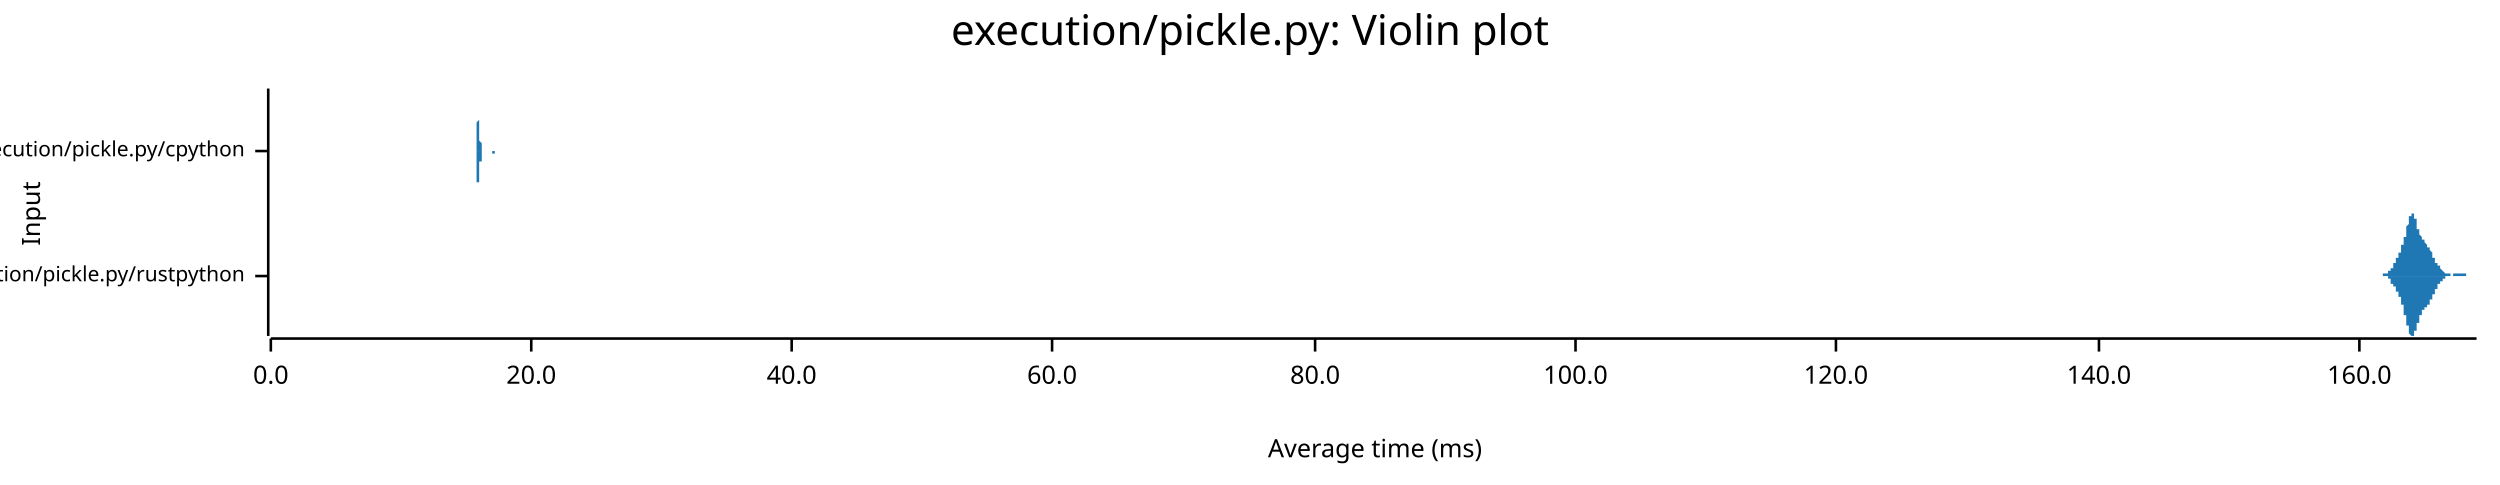
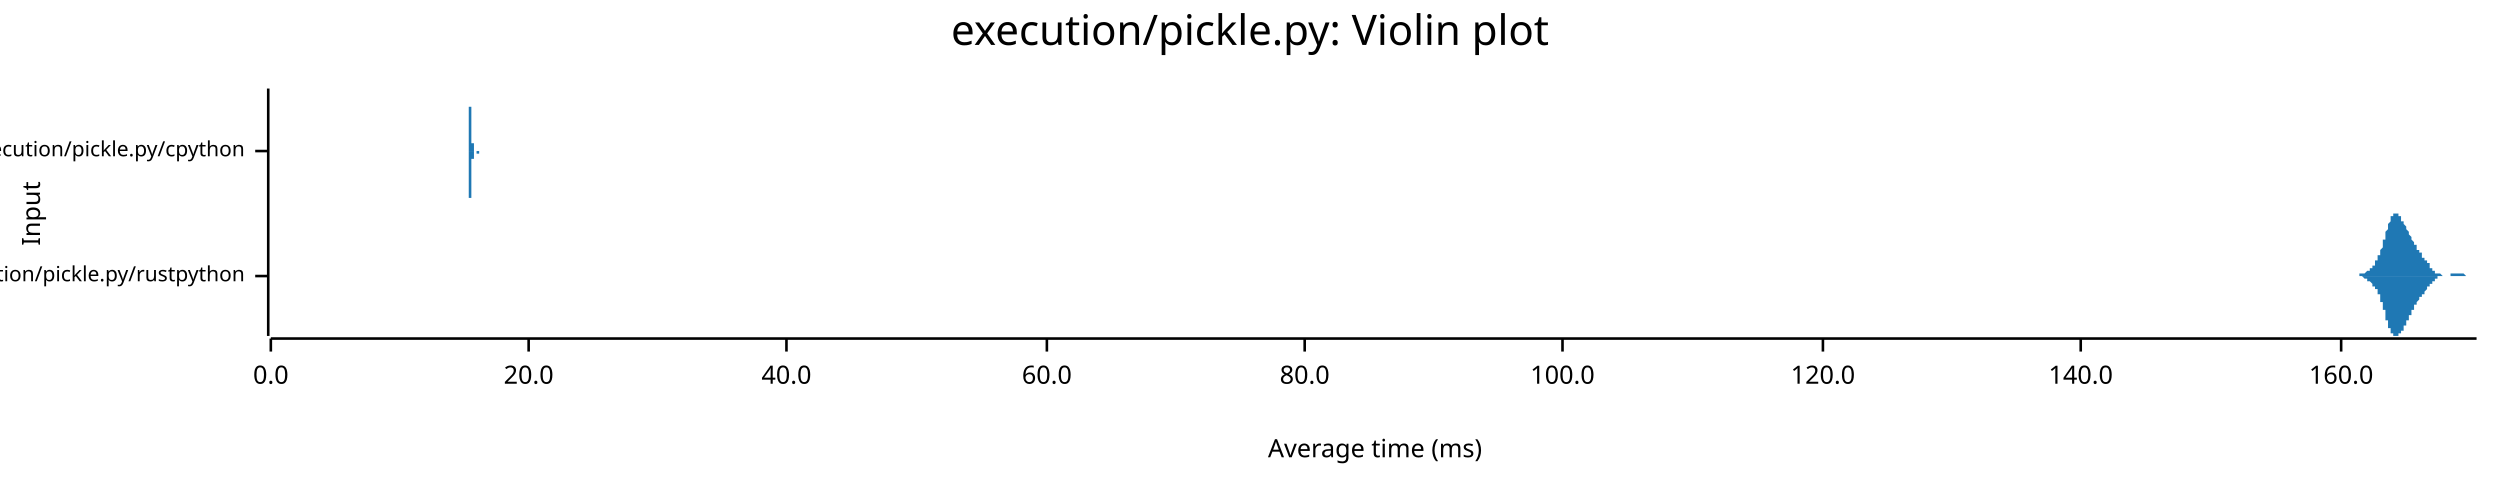
<svg xmlns="http://www.w3.org/2000/svg" width="960" height="186" viewBox="0 0 960 186">
  <text x="480" y="5" dy="0.76em" text-anchor="middle" font-family="sans-serif" font-size="16.129" opacity="1" fill="#000000">
execution/pickle.py: Violin plot
</text>
  <text x="8" y="82" dy="0.76em" text-anchor="middle" font-family="sans-serif" font-size="9.677" opacity="1" fill="#000000" transform="rotate(270, 8, 82)">
Input
</text>
  <text x="528" y="178" dy="-0.5ex" text-anchor="middle" font-family="sans-serif" font-size="9.677" opacity="1" fill="#000000">
Average time (ms)
</text>
  <polyline fill="none" opacity="1" stroke="#000000" stroke-width="1" points="103,34 103,129 " />
  <text x="94" y="106" dy="0.5ex" text-anchor="end" font-family="sans-serif" font-size="8.065" opacity="1" fill="#000000">
execution/pickle.py/rustpython
</text>
  <polyline fill="none" opacity="1" stroke="#000000" stroke-width="1" points="98,106 103,106 " />
  <text x="94" y="58" dy="0.5ex" text-anchor="end" font-family="sans-serif" font-size="8.065" opacity="1" fill="#000000">
execution/pickle.py/cpython
</text>
  <polyline fill="none" opacity="1" stroke="#000000" stroke-width="1" points="98,58 103,58 " />
  <polyline fill="none" opacity="1" stroke="#000000" stroke-width="1" points="104,130 951,130 " />
  <text x="104" y="140" dy="0.76em" text-anchor="middle" font-family="sans-serif" font-size="9.677" opacity="1" fill="#000000">
0.0
</text>
  <polyline fill="none" opacity="1" stroke="#000000" stroke-width="1" points="104,130 104,135 " />
-   <text x="204" y="140" dy="0.76em" text-anchor="middle" font-family="sans-serif" font-size="9.677" opacity="1" fill="#000000">
+   <text x="203" y="140" dy="0.76em" text-anchor="middle" font-family="sans-serif" font-size="9.677" opacity="1" fill="#000000">
20.0
</text>
-   <polyline fill="none" opacity="1" stroke="#000000" stroke-width="1" points="204,130 204,135 " />
-   <text x="304" y="140" dy="0.76em" text-anchor="middle" font-family="sans-serif" font-size="9.677" opacity="1" fill="#000000">
+   <polyline fill="none" opacity="1" stroke="#000000" stroke-width="1" points="203,130 203,135 " />
+   <text x="302" y="140" dy="0.76em" text-anchor="middle" font-family="sans-serif" font-size="9.677" opacity="1" fill="#000000">
40.0
</text>
-   <polyline fill="none" opacity="1" stroke="#000000" stroke-width="1" points="304,130 304,135 " />
-   <text x="404" y="140" dy="0.76em" text-anchor="middle" font-family="sans-serif" font-size="9.677" opacity="1" fill="#000000">
+   <polyline fill="none" opacity="1" stroke="#000000" stroke-width="1" points="302,130 302,135 " />
+   <text x="402" y="140" dy="0.76em" text-anchor="middle" font-family="sans-serif" font-size="9.677" opacity="1" fill="#000000">
60.0
</text>
-   <polyline fill="none" opacity="1" stroke="#000000" stroke-width="1" points="404,130 404,135 " />
-   <text x="505" y="140" dy="0.76em" text-anchor="middle" font-family="sans-serif" font-size="9.677" opacity="1" fill="#000000">
+   <polyline fill="none" opacity="1" stroke="#000000" stroke-width="1" points="402,130 402,135 " />
+   <text x="501" y="140" dy="0.76em" text-anchor="middle" font-family="sans-serif" font-size="9.677" opacity="1" fill="#000000">
80.0
</text>
-   <polyline fill="none" opacity="1" stroke="#000000" stroke-width="1" points="505,130 505,135 " />
-   <text x="605" y="140" dy="0.76em" text-anchor="middle" font-family="sans-serif" font-size="9.677" opacity="1" fill="#000000">
+   <polyline fill="none" opacity="1" stroke="#000000" stroke-width="1" points="501,130 501,135 " />
+   <text x="600" y="140" dy="0.76em" text-anchor="middle" font-family="sans-serif" font-size="9.677" opacity="1" fill="#000000">
100.0
</text>
-   <polyline fill="none" opacity="1" stroke="#000000" stroke-width="1" points="605,130 605,135 " />
-   <text x="705" y="140" dy="0.76em" text-anchor="middle" font-family="sans-serif" font-size="9.677" opacity="1" fill="#000000">
+   <polyline fill="none" opacity="1" stroke="#000000" stroke-width="1" points="600,130 600,135 " />
+   <text x="700" y="140" dy="0.76em" text-anchor="middle" font-family="sans-serif" font-size="9.677" opacity="1" fill="#000000">
120.0
</text>
-   <polyline fill="none" opacity="1" stroke="#000000" stroke-width="1" points="705,130 705,135 " />
-   <text x="806" y="140" dy="0.76em" text-anchor="middle" font-family="sans-serif" font-size="9.677" opacity="1" fill="#000000">
+   <polyline fill="none" opacity="1" stroke="#000000" stroke-width="1" points="700,130 700,135 " />
+   <text x="799" y="140" dy="0.76em" text-anchor="middle" font-family="sans-serif" font-size="9.677" opacity="1" fill="#000000">
140.0
</text>
-   <polyline fill="none" opacity="1" stroke="#000000" stroke-width="1" points="806,130 806,135 " />
-   <text x="906" y="140" dy="0.76em" text-anchor="middle" font-family="sans-serif" font-size="9.677" opacity="1" fill="#000000">
+   <polyline fill="none" opacity="1" stroke="#000000" stroke-width="1" points="799,130 799,135 " />
+   <text x="899" y="140" dy="0.76em" text-anchor="middle" font-family="sans-serif" font-size="9.677" opacity="1" fill="#000000">
160.0
</text>
-   <polyline fill="none" opacity="1" stroke="#000000" stroke-width="1" points="906,130 906,135 " />
-   <polygon opacity="1" fill="#1F78B4" points="913,106 913,106 913,106 913,106 913,106 913,106 913,106 913,106 913,106 914,106 914,106 914,106 914,106 914,106 914,106 914,106 914,106 914,106 914,106 914,106 914,106 914,106 914,106 915,106 915,106 915,106 915,106 915,106 915,106 915,106 915,106 915,106 915,106 915,106 915,106 915,105 916,105 916,105 916,105 916,105 916,105 916,105 916,105 916,105 916,105 916,105 916,105 916,105 916,105 917,105 917,105 917,105 917,105 917,105 917,105 917,105 917,105 917,105 917,105 917,104 917,104 917,104 918,104 918,104 918,104 918,104 918,104 918,104 918,104 918,104 918,104 918,103 918,103 918,103 918,103 918,103 919,103 919,103 919,103 919,102 919,102 919,102 919,102 919,102 919,102 919,102 919,102 919,101 919,101 920,101 920,101 920,101 920,101 920,101 920,100 920,100 920,100 920,100 920,100 920,100 920,99 920,99 921,99 921,99 921,99 921,99 921,99 921,98 921,98 921,98 921,98 921,98 921,98 921,97 921,97 922,97 922,97 922,97 922,96 922,96 922,96 922,96 922,96 922,95 922,95 922,95 922,95 922,95 922,94 923,94 923,94 923,94 923,93 923,93 923,93 923,93 923,92 923,92 923,92 923,91 923,91 923,91 924,91 924,90 924,90 924,90 924,89 924,89 924,89 924,88 924,88 924,88 924,87 924,87 924,87 925,86 925,86 925,86 925,85 925,85 925,85 925,84 925,84 925,84 925,84 925,83 925,83 925,83 926,83 926,83 926,83 926,82 926,82 926,82 926,82 926,82 926,82 926,82 926,82 926,82 926,82 926,82 927,82 927,82 927,82 927,83 927,83 927,83 927,83 927,83 927,83 927,84 927,84 927,84 927,84 928,84 928,85 928,85 928,85 928,85 928,86 928,86 928,86 928,87 928,87 928,87 928,87 928,88 929,88 929,88 929,88 929,89 929,89 929,89 929,89 929,89 929,90 929,90 929,90 929,90 929,90 930,91 930,91 930,91 930,91 930,91 930,91 930,91 930,92 930,92 930,92 930,92 930,92 930,92 930,92 931,92 931,92 931,93 931,93 931,93 931,93 931,93 931,93 931,93 931,93 931,93 931,93 931,93 932,94 932,94 932,94 932,94 932,94 932,94 932,94 932,94 932,94 932,94 932,95 932,95 932,95 933,95 933,95 933,95 933,95 933,95 933,96 933,96 933,96 933,96 933,96 933,96 933,96 933,96 934,97 934,97 934,97 934,97 934,97 934,97 934,98 934,98 934,98 934,98 934,98 934,98 934,98 934,99 935,99 935,99 935,99 935,99 935,99 935,100 935,100 935,100 935,100 935,100 935,100 935,100 935,101 936,101 936,101 936,101 936,101 936,101 936,101 936,101 936,102 936,102 936,102 936,102 936,102 936,102 937,102 937,102 937,103 937,103 937,103 937,103 937,103 937,103 937,103 937,103 937,103 937,103 937,103 938,104 938,104 938,104 938,104 938,104 938,104 938,104 938,104 938,104 938,104 938,104 938,104 938,104 938,104 939,105 939,105 939,105 939,105 939,105 939,105 939,105 939,105 939,105 939,105 939,105 939,105 939,105 940,105 940,105 940,105 940,105 940,105 940,105 940,105 940,105 940,105 940,105 940,105 940,105 940,105 941,105 941,105 941,105 941,105 941,105 941,106 941,106 941,106 941,106 941,106 941,106 941,106 941,106 942,106 942,106 942,106 942,106 942,106 942,106 942,106 942,106 942,106 942,106 942,106 942,106 942,106 942,105 943,105 943,105 943,105 943,105 943,105 943,105 943,105 943,105 943,105 943,105 943,105 943,105 943,105 944,105 944,105 944,105 944,105 944,105 944,105 944,105 944,105 944,105 944,105 944,105 944,105 944,105 945,105 945,105 945,105 945,105 945,105 945,105 945,105 945,105 945,105 945,105 945,105 945,105 945,105 946,105 946,105 946,105 946,105 946,105 946,105 946,105 946,105 946,105 946,105 946,105 946,105 946,105 947,105 947,105 947,105 947,105 947,105 947,105 947,105 947,105 947,105 947,106 947,106 947,106 947,106 947,106 948,106 948,106 948,106 948,106 948,106 948,106 948,106 948,106 948,106 948,106 948,106 948,106 948,106 949,106 949,106 949,106 949,106 949,106 949,106 949,106 949,106 949,106 949,106 949,106 949,106 949,106 950,106 950,106 950,106 950,106 950,106 950,106 950,106 950,106 950,106 950,106 950,106 950,106 950,106 951,106 951,106 913,106 " />
-   <polygon opacity="1" fill="#1F78B4" points="913,106 913,106 913,106 913,106 913,106 913,106 913,106 913,106 913,106 914,106 914,106 914,106 914,106 914,106 914,106 914,106 914,106 914,106 914,106 914,106 914,106 914,106 914,106 915,106 915,106 915,106 915,106 915,106 915,106 915,106 915,106 915,106 915,106 915,106 915,106 915,106 916,106 916,106 916,106 916,106 916,106 916,106 916,106 916,106 916,106 916,106 916,106 916,106 916,106 917,106 917,107 917,107 917,107 917,107 917,107 917,107 917,107 917,107 917,107 917,107 917,107 917,107 918,107 918,107 918,107 918,108 918,108 918,108 918,108 918,108 918,108 918,108 918,108 918,108 918,108 918,109 919,109 919,109 919,109 919,109 919,109 919,109 919,109 919,110 919,110 919,110 919,110 919,110 919,110 920,110 920,111 920,111 920,111 920,111 920,111 920,111 920,111 920,112 920,112 920,112 920,112 920,112 921,112 921,113 921,113 921,113 921,113 921,113 921,113 921,113 921,114 921,114 921,114 921,114 921,114 922,114 922,115 922,115 922,115 922,115 922,115 922,116 922,116 922,116 922,116 922,116 922,117 922,117 922,117 923,117 923,118 923,118 923,118 923,118 923,119 923,119 923,119 923,119 923,120 923,120 923,120 923,121 924,121 924,121 924,122 924,122 924,122 924,123 924,123 924,123 924,124 924,124 924,124 924,125 924,125 925,125 925,126 925,126 925,126 925,126 925,127 925,127 925,127 925,128 925,128 925,128 925,128 925,128 926,129 926,129 926,129 926,129 926,129 926,129 926,129 926,129 926,129 926,129 926,129 926,129 926,129 926,129 927,129 927,129 927,129 927,129 927,129 927,129 927,129 927,128 927,128 927,128 927,128 927,128 927,127 928,127 928,127 928,127 928,126 928,126 928,126 928,126 928,125 928,125 928,125 928,124 928,124 928,124 929,124 929,123 929,123 929,123 929,123 929,123 929,122 929,122 929,122 929,122 929,121 929,121 929,121 930,121 930,121 930,121 930,120 930,120 930,120 930,120 930,120 930,120 930,120 930,120 930,119 930,119 930,119 931,119 931,119 931,119 931,119 931,119 931,119 931,119 931,119 931,118 931,118 931,118 931,118 931,118 932,118 932,118 932,118 932,118 932,118 932,117 932,117 932,117 932,117 932,117 932,117 932,117 932,117 933,117 933,116 933,116 933,116 933,116 933,116 933,116 933,116 933,116 933,115 933,115 933,115 933,115 934,115 934,115 934,115 934,114 934,114 934,114 934,114 934,114 934,114 934,113 934,113 934,113 934,113 934,113 935,113 935,113 935,112 935,112 935,112 935,112 935,112 935,112 935,112 935,111 935,111 935,111 935,111 936,111 936,111 936,111 936,110 936,110 936,110 936,110 936,110 936,110 936,110 936,110 936,109 936,109 937,109 937,109 937,109 937,109 937,109 937,109 937,109 937,108 937,108 937,108 937,108 937,108 937,108 938,108 938,108 938,108 938,108 938,108 938,108 938,107 938,107 938,107 938,107 938,107 938,107 938,107 938,107 939,107 939,107 939,107 939,107 939,107 939,107 939,107 939,107 939,107 939,107 939,106 939,106 939,106 940,106 940,106 940,106 940,106 940,106 940,106 940,106 940,106 940,106 940,106 940,106 940,106 940,106 941,106 941,106 941,106 941,106 941,106 941,106 941,106 941,106 941,106 941,106 941,106 941,106 941,106 942,106 942,106 942,106 942,106 942,106 942,106 942,106 942,106 942,106 942,106 942,106 942,106 942,106 942,106 943,106 943,106 943,106 943,106 943,106 943,106 943,106 943,106 943,106 943,106 943,106 943,106 943,106 944,106 944,106 944,106 944,106 944,106 944,106 944,106 944,106 944,106 944,106 944,106 944,106 944,106 945,106 945,106 945,106 945,106 945,106 945,106 945,106 945,106 945,106 945,106 945,106 945,106 945,106 946,106 946,106 946,106 946,106 946,106 946,106 946,106 946,106 946,106 946,106 946,106 946,106 946,106 947,106 947,106 947,106 947,106 947,106 947,106 947,106 947,106 947,106 947,106 947,106 947,106 947,106 947,106 948,106 948,106 948,106 948,106 948,106 948,106 948,106 948,106 948,106 948,106 948,106 948,106 948,106 949,106 949,106 949,106 949,106 949,106 949,106 949,106 949,106 949,106 949,106 949,106 949,106 949,106 950,106 950,106 950,106 950,106 950,106 950,106 950,106 950,106 950,106 950,106 950,106 950,106 950,106 951,106 951,106 913,106 " />
-   <polygon opacity="1" fill="#1F78B4" points="183,58 183,58 183,58 183,58 183,58 183,58 183,58 183,58 183,58 183,58 183,58 183,58 183,58 183,58 183,58 183,58 183,58 183,58 183,58 183,58 183,58 183,58 183,58 183,58 183,58 183,58 183,58 183,58 183,58 183,58 183,57 183,57 183,57 183,57 183,57 183,57 183,57 183,56 183,56 183,56 183,56 183,56 183,55 183,55 183,55 183,54 183,54 183,53 183,53 183,52 183,52 183,51 183,51 183,50 183,50 183,49 183,48 183,48 183,47 184,46 184,45 184,45 184,44 184,43 184,43 184,42 184,41 184,40 184,40 184,39 184,39 184,38 184,37 184,37 184,36 184,36 184,36 184,35 184,35 184,35 184,35 184,35 184,34 184,35 184,35 184,35 184,35 184,35 184,35 184,36 184,36 184,36 184,37 184,37 184,38 184,38 184,39 184,39 184,40 184,41 184,41 184,42 184,43 184,43 184,44 184,45 184,45 184,46 184,46 184,47 184,48 184,48 184,49 184,49 184,50 184,50 184,51 184,51 184,52 184,52 184,53 184,53 184,53 184,54 184,54 184,54 185,55 185,55 185,55 185,55 185,56 185,56 185,56 185,56 185,56 185,57 185,57 185,57 185,57 185,57 185,57 185,57 185,57 185,57 185,58 185,58 185,58 185,58 185,58 185,58 185,58 185,58 185,58 185,58 185,58 185,58 185,58 185,58 185,58 185,58 185,58 185,58 185,58 185,58 185,58 185,58 185,58 185,58 185,58 185,58 185,58 185,58 185,58 185,58 185,58 185,58 185,58 185,58 185,58 185,58 185,58 185,58 185,58 185,58 185,58 185,58 185,58 185,58 185,58 185,58 185,58 185,58 186,58 186,58 186,58 186,58 186,58 186,58 186,58 186,58 186,58 186,58 186,58 186,58 186,58 186,58 186,58 186,58 186,58 186,58 186,58 186,58 186,58 186,58 186,58 186,58 186,58 186,58 186,58 186,58 186,58 186,58 186,58 186,58 186,58 186,58 186,58 186,58 186,58 186,58 186,58 186,58 186,58 186,58 186,58 186,58 186,58 186,58 186,58 186,58 186,58 186,58 186,58 186,58 186,58 186,58 186,58 186,58 186,58 186,58 186,58 186,58 186,58 186,58 186,58 186,58 186,58 186,58 186,58 187,58 187,58 187,58 187,58 187,58 187,58 187,58 187,58 187,58 187,58 187,58 187,58 187,58 187,58 187,58 187,58 187,58 187,58 187,58 187,58 187,58 187,58 187,58 187,58 187,58 187,58 187,58 187,58 187,58 187,58 187,58 187,58 187,58 187,58 187,58 187,58 187,58 187,58 187,58 187,58 187,58 187,58 187,58 187,58 187,58 187,58 187,58 187,58 187,58 187,58 187,58 187,58 187,58 187,58 187,58 187,58 187,58 187,58 187,58 187,58 187,58 187,58 187,58 187,58 187,58 187,58 188,58 188,58 188,58 188,58 188,58 188,58 188,58 188,58 188,58 188,58 188,58 188,58 188,58 188,58 188,58 188,58 188,58 188,58 188,58 188,58 188,58 188,58 188,58 188,58 188,58 188,58 188,58 188,58 188,58 188,58 188,58 188,58 188,58 188,58 188,58 188,58 188,58 188,58 188,58 188,58 188,58 188,58 188,58 188,58 188,58 188,58 188,58 188,58 188,58 188,58 188,58 188,58 188,58 188,58 188,58 188,58 188,58 188,58 188,58 188,58 188,58 188,58 188,58 188,58 188,58 188,58 188,58 189,58 189,58 189,58 189,58 189,58 189,58 189,58 189,58 189,58 189,58 189,58 189,58 189,58 189,58 189,58 189,58 189,58 189,58 189,58 189,58 189,58 189,58 189,58 189,58 189,58 189,58 189,58 189,58 189,58 189,58 189,58 189,58 189,58 189,58 189,58 189,58 189,58 189,58 189,58 189,58 189,58 189,58 189,58 189,58 189,58 189,58 189,58 189,58 189,58 189,58 189,58 189,58 189,58 189,58 189,58 189,58 189,58 189,58 189,58 189,58 189,58 189,58 189,58 189,58 189,58 189,58 190,58 190,58 190,58 190,58 190,58 190,58 190,58 190,58 190,58 190,58 190,58 190,58 190,58 190,58 190,58 190,58 190,58 190,58 190,58 190,58 190,58 190,58 190,58 190,58 190,58 190,58 190,58 190,58 190,58 190,58 190,58 190,58 190,58 190,58 190,58 190,58 190,58 190,58 190,58 190,58 190,58 190,58 190,58 183,58 " />
-   <polygon opacity="1" fill="#1F78B4" points="183,58 183,58 183,58 183,58 183,58 183,58 183,58 183,58 183,58 183,58 183,58 183,58 183,58 183,58 183,58 183,58 183,58 183,58 183,58 183,58 183,58 183,58 183,58 183,59 183,59 183,59 183,59 183,59 183,59 183,59 183,59 183,59 183,59 183,59 183,59 183,60 183,60 183,60 183,60 183,60 183,61 183,61 183,61 183,62 183,62 183,62 183,63 183,63 183,64 183,64 183,65 183,65 183,66 183,66 183,67 183,68 183,68 183,69 183,70 184,70 184,71 184,72 184,72 184,73 184,74 184,75 184,75 184,76 184,77 184,77 184,78 184,79 184,79 184,80 184,80 184,80 184,81 184,81 184,81 184,82 184,82 184,82 184,82 184,82 184,82 184,82 184,82 184,81 184,81 184,81 184,80 184,80 184,80 184,79 184,79 184,78 184,78 184,77 184,76 184,76 184,75 184,75 184,74 184,73 184,73 184,72 184,71 184,71 184,70 184,69 184,69 184,68 184,68 184,67 184,67 184,66 184,66 184,65 184,65 184,64 184,64 184,64 184,63 184,63 184,62 184,62 185,62 185,62 185,61 185,61 185,61 185,61 185,60 185,60 185,60 185,60 185,60 185,60 185,60 185,59 185,59 185,59 185,59 185,59 185,59 185,59 185,59 185,59 185,59 185,59 185,59 185,59 185,59 185,59 185,58 185,58 185,58 185,58 185,58 185,58 185,58 185,58 185,58 185,58 185,58 185,58 185,58 185,58 185,58 185,58 185,58 185,58 185,58 185,58 185,58 185,58 185,58 185,58 185,58 185,58 185,58 185,58 185,58 185,58 185,58 185,58 185,58 185,58 185,58 185,58 185,58 185,58 186,58 186,58 186,58 186,58 186,58 186,58 186,58 186,58 186,58 186,58 186,58 186,58 186,58 186,58 186,58 186,58 186,58 186,58 186,58 186,58 186,58 186,58 186,58 186,58 186,58 186,58 186,58 186,58 186,58 186,58 186,58 186,58 186,58 186,58 186,58 186,58 186,58 186,58 186,58 186,58 186,58 186,58 186,58 186,58 186,58 186,58 186,58 186,58 186,58 186,58 186,58 186,58 186,58 186,58 186,58 186,58 186,58 186,58 186,58 186,58 186,58 186,58 186,58 186,58 186,58 186,58 186,58 187,58 187,58 187,58 187,58 187,58 187,58 187,58 187,58 187,58 187,58 187,58 187,58 187,58 187,58 187,58 187,58 187,58 187,58 187,58 187,58 187,58 187,58 187,58 187,58 187,58 187,58 187,58 187,58 187,58 187,58 187,58 187,58 187,58 187,58 187,58 187,58 187,58 187,58 187,58 187,58 187,58 187,58 187,58 187,58 187,58 187,58 187,58 187,58 187,58 187,58 187,58 187,58 187,58 187,58 187,58 187,58 187,58 187,58 187,58 187,58 187,58 187,58 187,58 187,58 187,58 187,58 188,58 188,58 188,58 188,58 188,58 188,58 188,58 188,58 188,58 188,58 188,58 188,58 188,58 188,58 188,58 188,58 188,58 188,58 188,58 188,58 188,58 188,58 188,58 188,58 188,58 188,58 188,58 188,58 188,58 188,58 188,58 188,58 188,58 188,58 188,58 188,58 188,58 188,58 188,58 188,58 188,58 188,58 188,58 188,58 188,58 188,58 188,58 188,58 188,58 188,58 188,58 188,58 188,58 188,58 188,58 188,58 188,58 188,58 188,58 188,58 188,58 188,58 188,58 188,58 188,58 188,58 188,58 189,58 189,58 189,58 189,58 189,58 189,58 189,58 189,58 189,58 189,58 189,58 189,58 189,58 189,58 189,58 189,58 189,58 189,58 189,58 189,58 189,58 189,58 189,58 189,58 189,58 189,58 189,58 189,58 189,58 189,58 189,58 189,58 189,58 189,58 189,58 189,58 189,58 189,58 189,58 189,58 189,58 189,58 189,58 189,58 189,58 189,58 189,58 189,58 189,59 189,59 189,59 189,59 189,59 189,59 189,59 189,59 189,59 189,59 189,59 189,59 189,59 189,59 189,59 189,59 189,59 189,59 190,59 190,59 190,59 190,58 190,58 190,58 190,58 190,58 190,58 190,58 190,58 190,58 190,58 190,58 190,58 190,58 190,58 190,58 190,58 190,58 190,58 190,58 190,58 190,58 190,58 190,58 190,58 190,58 190,58 190,58 190,58 190,58 190,58 190,58 190,58 190,58 190,58 190,58 190,58 190,58 190,58 190,58 190,58 183,58 " />
+   <polyline fill="none" opacity="1" stroke="#000000" stroke-width="1" points="899,130 899,135 " />
+   <polygon opacity="1" fill="#1F78B4" points="903,106 903,106 903,106 903,106 903,106 903,106 903,106 903,106 903,106 903,106 904,106 904,106 904,106 904,106 904,106 904,106 904,106 904,106 904,106 904,106 904,106 905,106 905,106 905,106 905,106 905,106 905,106 905,106 905,106 905,106 905,106 906,106 906,106 906,106 906,106 906,105 906,105 906,105 906,105 906,105 906,105 906,105 907,105 907,105 907,105 907,105 907,105 907,105 907,105 907,105 907,105 907,105 908,105 908,105 908,105 908,105 908,105 908,105 908,105 908,105 908,105 908,105 909,104 909,104 909,104 909,104 909,104 909,104 909,104 909,104 909,104 909,104 909,104 910,104 910,104 910,104 910,104 910,103 910,103 910,103 910,103 910,103 910,103 911,103 911,103 911,103 911,103 911,103 911,102 911,102 911,102 911,102 911,102 911,102 912,102 912,102 912,101 912,101 912,101 912,101 912,101 912,101 912,101 912,100 913,100 913,100 913,100 913,100 913,99 913,99 913,99 913,99 913,99 913,98 914,98 914,98 914,98 914,97 914,97 914,97 914,97 914,96 914,96 914,96 914,96 915,95 915,95 915,95 915,94 915,94 915,94 915,93 915,93 915,93 915,92 916,92 916,92 916,91 916,91 916,91 916,90 916,90 916,90 916,89 916,89 916,89 917,88 917,88 917,88 917,87 917,87 917,87 917,86 917,86 917,86 917,86 918,85 918,85 918,85 918,84 918,84 918,84 918,84 918,84 918,83 918,83 919,83 919,83 919,83 919,83 919,83 919,82 919,82 919,82 919,82 919,82 919,82 920,82 920,82 920,82 920,82 920,82 920,82 920,82 920,82 920,82 920,82 921,82 921,82 921,82 921,83 921,83 921,83 921,83 921,83 921,83 921,83 921,83 922,83 922,84 922,84 922,84 922,84 922,84 922,84 922,84 922,85 922,85 923,85 923,85 923,85 923,85 923,86 923,86 923,86 923,86 923,86 923,86 924,87 924,87 924,87 924,87 924,87 924,88 924,88 924,88 924,88 924,88 924,88 925,89 925,89 925,89 925,89 925,89 925,90 925,90 925,90 925,90 925,90 926,91 926,91 926,91 926,91 926,91 926,92 926,92 926,92 926,92 926,92 926,92 927,93 927,93 927,93 927,93 927,93 927,93 927,94 927,94 927,94 927,94 928,94 928,94 928,95 928,95 928,95 928,95 928,95 928,95 928,96 928,96 928,96 929,96 929,96 929,96 929,96 929,97 929,97 929,97 929,97 929,97 929,97 930,97 930,98 930,98 930,98 930,98 930,98 930,98 930,98 930,99 930,99 931,99 931,99 931,99 931,99 931,99 931,99 931,100 931,100 931,100 931,100 931,100 932,100 932,100 932,100 932,100 932,101 932,101 932,101 932,101 932,101 932,101 933,101 933,101 933,102 933,102 933,102 933,102 933,102 933,102 933,102 933,102 933,103 934,103 934,103 934,103 934,103 934,103 934,103 934,103 934,103 934,104 934,104 935,104 935,104 935,104 935,104 935,104 935,104 935,104 935,104 935,104 935,105 936,105 936,105 936,105 936,105 936,105 936,105 936,105 936,105 936,105 936,105 936,105 937,105 937,105 937,105 937,105 937,105 937,105 937,105 937,105 937,105 937,105 938,106 938,106 938,106 938,106 938,106 938,106 938,106 938,106 938,106 938,106 938,106 939,106 939,106 939,106 939,106 939,106 939,106 939,106 939,106 939,106 939,106 940,106 940,106 940,106 940,106 940,106 940,106 940,106 940,106 940,106 940,106 941,106 941,106 941,105 941,105 941,105 941,105 941,105 941,105 941,105 941,105 941,105 942,105 942,105 942,105 942,105 942,105 942,105 942,105 942,105 942,105 942,105 943,105 943,105 943,105 943,105 943,105 943,105 943,105 943,105 943,105 943,105 943,105 944,105 944,105 944,105 944,105 944,105 944,105 944,105 944,105 944,105 944,105 945,105 945,105 945,105 945,105 945,105 945,105 945,105 945,105 945,105 945,105 946,105 946,105 946,105 946,105 946,105 946,105 946,105 946,105 946,105 946,105 946,105 947,106 947,106 947,106 947,106 947,106 947,106 947,106 947,106 947,106 947,106 948,106 948,106 948,106 948,106 948,106 948,106 948,106 948,106 948,106 948,106 948,106 949,106 949,106 949,106 949,106 949,106 949,106 949,106 949,106 949,106 949,106 950,106 950,106 950,106 950,106 950,106 950,106 950,106 950,106 950,106 950,106 951,106 951,106 903,106 " />
+   <polygon opacity="1" fill="#1F78B4" points="903,106 903,106 903,106 903,106 903,106 903,106 903,106 903,106 903,106 903,106 904,106 904,106 904,106 904,106 904,106 904,106 904,106 904,106 904,106 904,106 904,106 905,106 905,106 905,106 905,106 905,106 905,106 905,106 905,106 905,106 905,106 906,106 906,106 906,106 906,106 906,106 906,106 906,106 906,106 906,106 906,106 906,106 907,106 907,106 907,106 907,106 907,106 907,106 907,106 907,106 907,106 907,106 908,107 908,107 908,107 908,107 908,107 908,107 908,107 908,107 908,107 908,107 909,107 909,107 909,107 909,107 909,107 909,107 909,107 909,107 909,108 909,108 909,108 910,108 910,108 910,108 910,108 910,108 910,108 910,108 910,108 910,108 910,108 911,109 911,109 911,109 911,109 911,109 911,109 911,109 911,109 911,109 911,109 911,110 912,110 912,110 912,110 912,110 912,110 912,110 912,111 912,111 912,111 912,111 913,111 913,111 913,112 913,112 913,112 913,112 913,112 913,113 913,113 913,113 914,113 914,114 914,114 914,114 914,114 914,115 914,115 914,115 914,115 914,116 914,116 915,116 915,117 915,117 915,117 915,117 915,118 915,118 915,118 915,119 915,119 916,119 916,120 916,120 916,120 916,121 916,121 916,121 916,122 916,122 916,122 916,123 917,123 917,124 917,124 917,124 917,124 917,125 917,125 917,125 917,126 917,126 918,126 918,126 918,127 918,127 918,127 918,127 918,128 918,128 918,128 918,128 919,128 919,129 919,129 919,129 919,129 919,129 919,129 919,129 919,129 919,129 919,129 920,129 920,129 920,129 920,129 920,129 920,129 920,129 920,129 920,129 920,129 921,129 921,129 921,129 921,129 921,129 921,129 921,129 921,129 921,128 921,128 921,128 922,128 922,128 922,128 922,128 922,128 922,127 922,127 922,127 922,127 922,127 923,127 923,126 923,126 923,126 923,126 923,126 923,126 923,125 923,125 923,125 924,125 924,125 924,124 924,124 924,124 924,124 924,124 924,124 924,123 924,123 924,123 925,123 925,123 925,122 925,122 925,122 925,122 925,122 925,121 925,121 925,121 926,121 926,121 926,121 926,120 926,120 926,120 926,120 926,120 926,119 926,119 926,119 927,119 927,119 927,119 927,118 927,118 927,118 927,118 927,118 927,118 927,117 928,117 928,117 928,117 928,117 928,117 928,116 928,116 928,116 928,116 928,116 928,116 929,115 929,115 929,115 929,115 929,115 929,115 929,115 929,114 929,114 929,114 930,114 930,114 930,114 930,114 930,114 930,113 930,113 930,113 930,113 930,113 931,113 931,113 931,112 931,112 931,112 931,112 931,112 931,112 931,112 931,112 931,112 932,111 932,111 932,111 932,111 932,111 932,111 932,111 932,111 932,110 932,110 933,110 933,110 933,110 933,110 933,110 933,110 933,109 933,109 933,109 933,109 933,109 934,109 934,109 934,109 934,108 934,108 934,108 934,108 934,108 934,108 934,108 935,108 935,108 935,108 935,107 935,107 935,107 935,107 935,107 935,107 935,107 936,107 936,107 936,107 936,107 936,107 936,107 936,107 936,106 936,106 936,106 936,106 937,106 937,106 937,106 937,106 937,106 937,106 937,106 937,106 937,106 937,106 938,106 938,106 938,106 938,106 938,106 938,106 938,106 938,106 938,106 938,106 938,106 939,106 939,106 939,106 939,106 939,106 939,106 939,106 939,106 939,106 939,106 940,106 940,106 940,106 940,106 940,106 940,106 940,106 940,106 940,106 940,106 941,106 941,106 941,106 941,106 941,106 941,106 941,106 941,106 941,106 941,106 941,106 942,106 942,106 942,106 942,106 942,106 942,106 942,106 942,106 942,106 942,106 943,106 943,106 943,106 943,106 943,106 943,106 943,106 943,106 943,106 943,106 943,106 944,106 944,106 944,106 944,106 944,106 944,106 944,106 944,106 944,106 944,106 945,106 945,106 945,106 945,106 945,106 945,106 945,106 945,106 945,106 945,106 946,106 946,106 946,106 946,106 946,106 946,106 946,106 946,106 946,106 946,106 946,106 947,106 947,106 947,106 947,106 947,106 947,106 947,106 947,106 947,106 947,106 948,106 948,106 948,106 948,106 948,106 948,106 948,106 948,106 948,106 948,106 948,106 949,106 949,106 949,106 949,106 949,106 949,106 949,106 949,106 949,106 949,106 950,106 950,106 950,106 950,106 950,106 950,106 950,106 950,106 950,106 950,106 951,106 951,106 903,106 " />
+   <polygon opacity="1" fill="#1F78B4" points="179,58 179,58 179,58 179,58 179,58 179,58 179,58 179,58 179,58 179,58 179,58 179,58 179,58 179,58 179,58 179,58 179,58 180,58 180,58 180,58 180,58 180,58 180,58 180,58 180,58 180,58 180,58 180,58 180,58 180,58 180,58 180,58 180,58 180,58 180,58 180,58 180,58 180,58 180,58 180,58 180,58 180,58 180,58 180,58 180,58 180,58 180,58 180,57 180,57 180,57 180,57 180,57 180,57 180,57 180,57 180,57 180,57 180,57 180,57 180,56 180,56 180,56 180,56 180,56 180,56 180,56 180,56 180,55 180,55 180,55 180,55 180,55 180,55 180,54 180,54 180,54 180,54 180,53 180,53 180,53 180,53 180,52 180,52 180,52 180,52 180,51 180,51 180,51 180,51 180,50 180,50 180,50 180,49 180,49 180,49 180,49 180,48 180,48 180,48 180,47 180,47 180,47 180,46 180,46 180,46 180,46 180,45 180,45 180,45 180,44 180,44 180,44 180,44 180,43 180,43 180,43 180,43 180,42 180,42 180,42 180,42 180,41 180,41 180,41 181,41 181,40 181,40 181,40 181,40 181,39 181,39 181,39 181,39 181,38 181,38 181,38 181,38 181,38 181,37 181,37 181,37 181,37 181,37 181,36 181,36 181,36 181,36 181,36 181,35 181,35 181,35 181,35 181,35 181,35 181,35 181,35 181,35 181,35 181,35 181,34 181,35 181,35 181,35 181,35 181,35 181,35 181,35 181,35 181,35 181,35 181,36 181,36 181,36 181,36 181,37 181,37 181,37 181,37 181,38 181,38 181,39 181,39 181,39 181,40 181,40 181,41 181,41 181,41 181,42 181,42 181,43 181,43 181,44 181,44 181,45 181,45 181,45 181,46 181,46 181,47 181,47 181,48 181,48 181,48 181,49 181,49 181,50 181,50 181,50 181,51 181,51 181,51 181,51 181,52 181,52 181,52 181,53 181,53 181,53 181,53 181,53 181,54 181,54 181,54 181,54 181,54 181,55 181,55 181,55 181,55 181,55 182,55 182,55 182,55 182,56 182,56 182,56 182,56 182,56 182,56 182,56 182,56 182,56 182,56 182,56 182,56 182,56 182,57 182,57 182,57 182,57 182,57 182,57 182,57 182,57 182,57 182,57 182,57 182,57 182,57 182,57 182,57 182,57 182,57 182,57 182,57 182,57 182,57 182,58 182,58 182,58 182,58 182,58 182,58 182,58 182,58 182,58 182,58 182,58 182,58 182,58 182,58 182,58 182,58 182,58 182,58 182,58 182,58 182,58 182,58 182,58 182,58 182,58 182,58 182,58 182,58 182,58 182,58 182,58 182,58 182,58 182,58 182,58 182,58 182,58 182,58 182,58 182,58 182,58 182,58 182,58 182,58 182,58 182,58 182,58 182,58 182,58 182,58 182,58 182,58 182,58 182,58 182,58 182,58 182,58 182,58 182,58 182,58 182,58 182,58 182,58 182,58 182,58 182,58 182,58 182,58 182,58 182,58 183,58 183,58 183,58 183,58 183,58 183,58 183,58 183,58 183,58 183,58 183,58 183,58 183,58 183,58 183,58 183,58 183,58 183,58 183,58 183,58 183,58 183,58 183,58 183,58 183,58 183,58 183,58 183,58 183,58 183,58 183,58 183,58 183,58 183,58 183,58 183,58 183,58 183,58 183,58 183,58 183,58 183,58 183,58 183,58 183,58 183,58 183,58 183,58 183,58 183,58 183,58 183,58 183,58 183,58 183,58 183,58 183,58 183,58 183,58 183,58 183,58 183,58 183,58 183,58 183,58 183,58 183,58 183,58 183,58 183,58 183,58 183,58 183,58 183,58 183,58 183,58 183,58 183,58 183,58 183,58 183,58 183,58 183,58 183,58 183,58 183,58 183,58 183,58 183,58 183,58 183,58 183,58 183,58 183,58 183,58 183,58 183,58 183,58 183,58 183,58 183,58 183,58 183,58 183,58 183,58 183,58 183,58 184,58 184,58 184,58 184,58 184,58 184,58 184,58 184,58 184,58 184,58 184,58 184,58 184,58 184,58 184,58 184,58 184,58 184,58 184,58 184,58 184,58 184,58 184,58 184,58 184,58 184,58 184,58 184,58 184,58 184,58 184,58 184,58 184,58 184,58 184,58 184,58 184,58 184,58 184,58 184,58 184,58 184,58 184,58 184,58 184,58 184,58 184,58 184,58 184,58 184,58 184,58 184,58 184,58 184,58 184,58 184,58 179,58 " />
+   <polygon opacity="1" fill="#1F78B4" points="179,58 179,58 179,58 179,58 179,58 179,58 179,58 179,58 179,58 179,58 179,58 179,58 179,58 179,58 179,58 179,58 179,58 180,58 180,58 180,58 180,58 180,58 180,58 180,58 180,58 180,58 180,58 180,58 180,58 180,58 180,58 180,58 180,58 180,59 180,59 180,59 180,59 180,59 180,59 180,59 180,59 180,59 180,59 180,59 180,59 180,59 180,59 180,59 180,59 180,59 180,59 180,59 180,59 180,59 180,60 180,60 180,60 180,60 180,60 180,60 180,60 180,60 180,60 180,60 180,61 180,61 180,61 180,61 180,61 180,61 180,62 180,62 180,62 180,62 180,62 180,63 180,63 180,63 180,63 180,64 180,64 180,64 180,64 180,65 180,65 180,65 180,65 180,66 180,66 180,66 180,67 180,67 180,67 180,67 180,68 180,68 180,68 180,69 180,69 180,69 180,69 180,70 180,70 180,70 180,71 180,71 180,71 180,71 180,72 180,72 180,72 180,73 180,73 180,73 180,73 180,74 180,74 180,74 180,74 180,75 180,75 180,75 180,75 180,76 181,76 181,76 181,76 181,77 181,77 181,77 181,77 181,78 181,78 181,78 181,78 181,78 181,79 181,79 181,79 181,79 181,80 181,80 181,80 181,80 181,80 181,81 181,81 181,81 181,81 181,81 181,81 181,81 181,82 181,82 181,82 181,82 181,82 181,82 181,82 181,82 181,82 181,82 181,82 181,82 181,82 181,82 181,82 181,81 181,81 181,81 181,81 181,81 181,80 181,80 181,80 181,80 181,79 181,79 181,79 181,78 181,78 181,78 181,77 181,77 181,76 181,76 181,76 181,75 181,75 181,74 181,74 181,73 181,73 181,72 181,72 181,71 181,71 181,71 181,70 181,70 181,69 181,69 181,69 181,68 181,68 181,67 181,67 181,67 181,66 181,66 181,66 181,65 181,65 181,65 181,64 181,64 181,64 181,64 181,63 181,63 181,63 181,63 181,63 181,62 181,62 181,62 181,62 181,62 181,62 181,62 181,61 182,61 182,61 182,61 182,61 182,61 182,61 182,61 182,61 182,61 182,60 182,60 182,60 182,60 182,60 182,60 182,60 182,60 182,60 182,60 182,60 182,60 182,60 182,60 182,60 182,60 182,59 182,59 182,59 182,59 182,59 182,59 182,59 182,59 182,59 182,59 182,59 182,59 182,59 182,59 182,59 182,59 182,59 182,59 182,59 182,59 182,59 182,59 182,59 182,59 182,59 182,59 182,59 182,59 182,59 182,59 182,58 182,58 182,58 182,58 182,58 182,58 182,58 182,58 182,58 182,58 182,58 182,58 182,58 182,58 182,58 182,58 182,58 182,58 182,58 182,58 182,58 182,58 182,58 182,58 182,58 182,58 182,58 182,58 182,58 182,58 182,58 182,58 182,58 182,58 182,58 182,58 182,58 182,58 182,58 182,58 182,58 182,58 182,58 182,58 182,58 182,58 182,58 182,58 182,58 182,58 182,58 182,58 183,58 183,58 183,58 183,58 183,58 183,58 183,58 183,58 183,58 183,58 183,58 183,58 183,58 183,58 183,58 183,58 183,58 183,58 183,58 183,58 183,58 183,58 183,58 183,58 183,58 183,58 183,58 183,58 183,58 183,58 183,58 183,58 183,58 183,58 183,58 183,58 183,58 183,58 183,58 183,58 183,58 183,58 183,58 183,58 183,58 183,58 183,58 183,58 183,58 183,58 183,58 183,58 183,58 183,58 183,58 183,58 183,58 183,58 183,58 183,58 183,58 183,58 183,58 183,58 183,58 183,58 183,58 183,58 183,58 183,58 183,58 183,58 183,58 183,58 183,58 183,58 183,58 183,58 183,58 183,58 183,59 183,59 183,59 183,59 183,59 183,59 183,59 183,59 183,59 183,59 183,59 183,59 183,59 183,59 183,59 183,59 183,59 183,59 183,59 183,59 183,59 183,59 183,59 183,59 183,59 183,59 183,59 184,59 184,59 184,59 184,59 184,59 184,59 184,59 184,59 184,59 184,59 184,59 184,59 184,59 184,59 184,59 184,59 184,59 184,59 184,59 184,58 184,58 184,58 184,58 184,58 184,58 184,58 184,58 184,58 184,58 184,58 184,58 184,58 184,58 184,58 184,58 184,58 184,58 184,58 184,58 184,58 184,58 184,58 184,58 184,58 184,58 184,58 184,58 184,58 184,58 184,58 184,58 184,58 184,58 184,58 184,58 184,58 179,58 " />
</svg>
